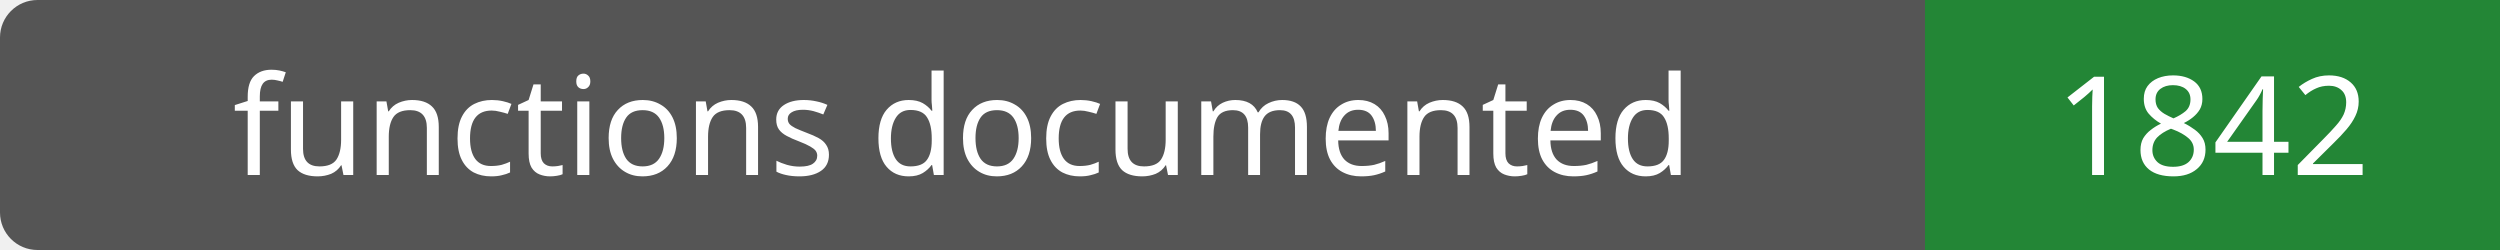
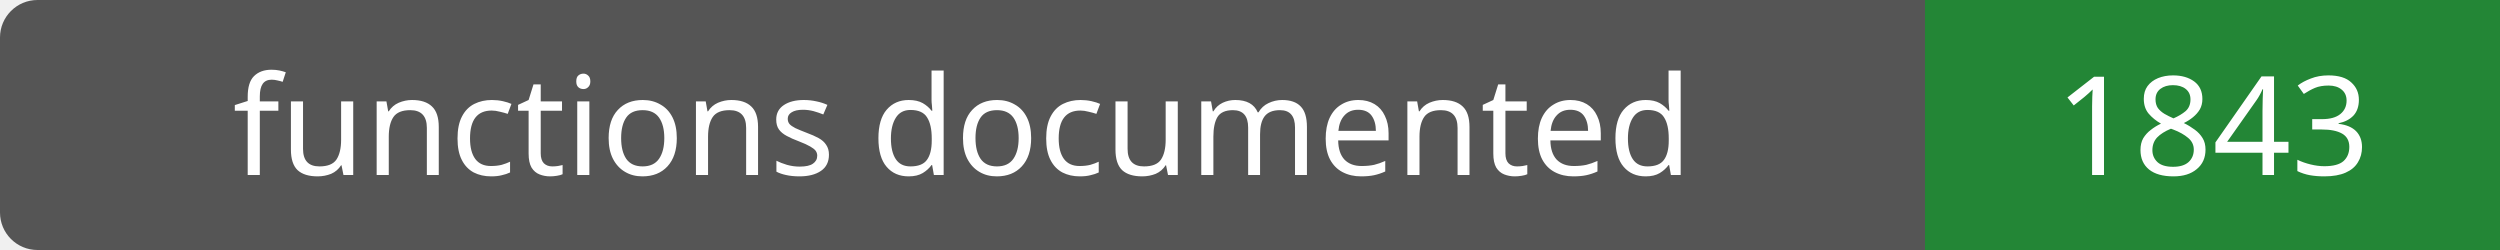
- <svg xmlns="http://www.w3.org/2000/svg" width="200" height="20" role="img" aria-label="functions documented: 1842">
+ <svg xmlns="http://www.w3.org/2000/svg" width="200" height="20" role="img" aria-label="functions documented: 1843">
  <rect width="200" height="20" rx="3" fill="#555" />
  <path fill="#238636" d="M154 0h46v20H154z" />
  <g fill="#fff" text-anchor="middle" font-family="Verdana,sans-serif" font-size="11">
    <text x="77.0" y="14">functions documented</text>
-     <text x="177.0" y="14">1842</text>
+     <text x="177.0" y="14">1843</text>
  </g>
</svg>
